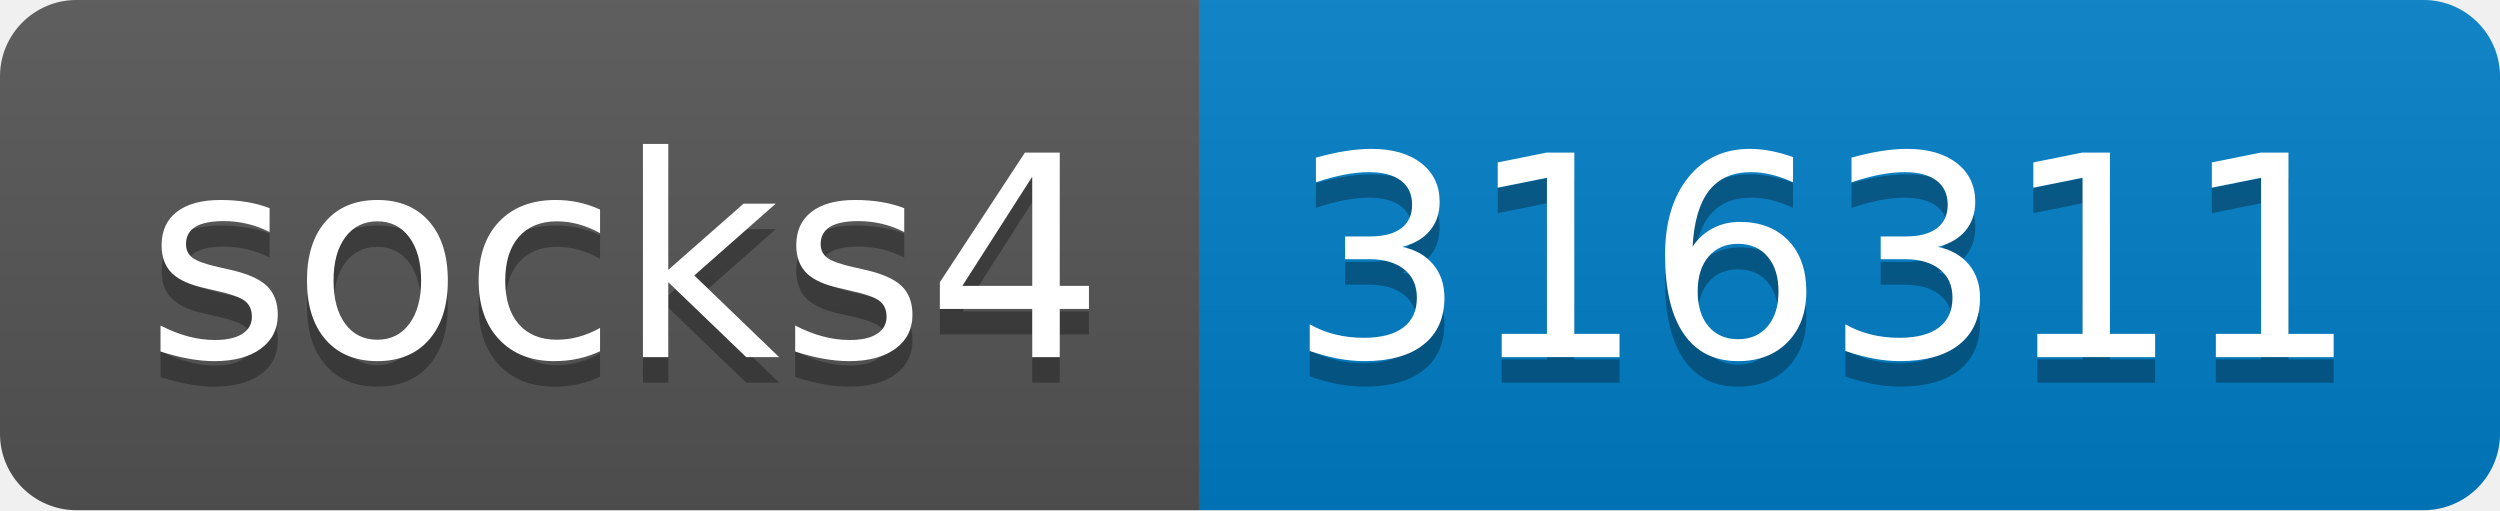
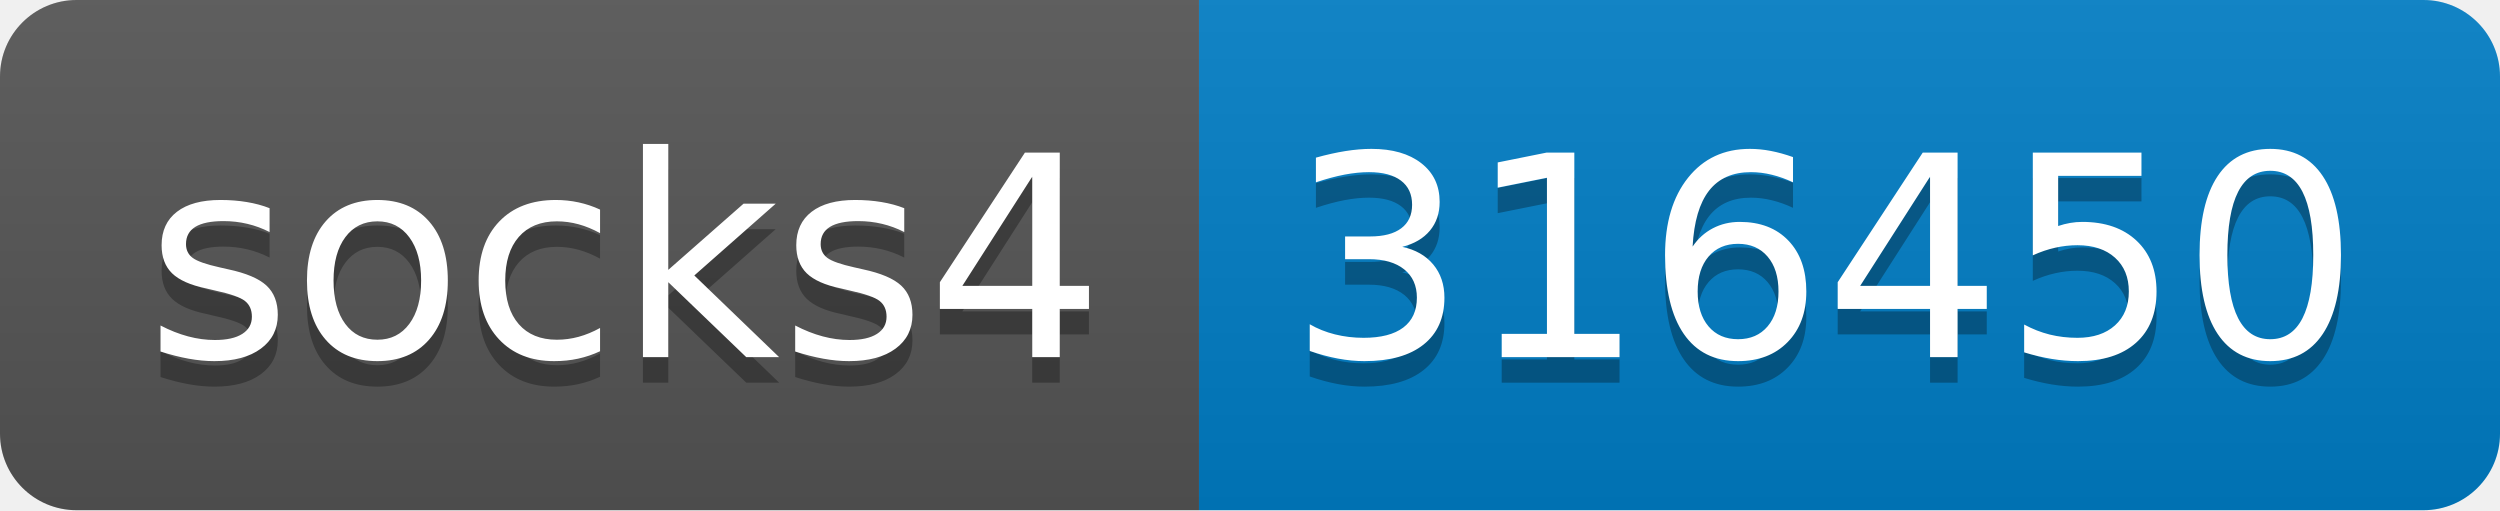
- <svg xmlns="http://www.w3.org/2000/svg" width="98" height="20" role="img" aria-label="socks4: 316311">
+ <svg xmlns="http://www.w3.org/2000/svg" width="98" height="20" role="img" aria-label="socks4: 316450">
  <linearGradient id="s" x2="0" y2="100%">
    <stop offset="0" stop-color="#bbb" stop-opacity=".1" />
    <stop offset="1" stop-opacity=".1" />
  </linearGradient>
  <clipPath id="r">
    <rect width="98" height="20" rx="3" fill="#fff" />
  </clipPath>
  <g clip-path="url(#r)">
    <rect width="47" height="20" fill="#555" />
    <rect x="47" width="51" height="20" fill="#007ec6" />
    <rect width="98" height="20" fill="url(#s)" />
  </g>
  <g fill="#fff" text-anchor="middle" font-family="Verdana,Geneva,DejaVu Sans,sans-serif" text-rendering="geometricPrecision" font-size="110">
    <text aria-hidden="true" x="245" y="150" fill="#010101" fill-opacity=".3" transform="scale(.1)" textLength="370">socks4</text>
    <text x="245" y="140" transform="scale(.1)" fill="#fff" textLength="370">socks4</text>
-     <text aria-hidden="true" x="715" y="150" fill="#010101" fill-opacity=".3" transform="scale(.1)" textLength="410">316311</text>
-     <text x="715" y="140" transform="scale(.1)" fill="#fff" textLength="410">316311</text>
+     <text aria-hidden="true" x="715" y="150" fill="#010101" fill-opacity=".3" transform="scale(.1)" textLength="410">316450</text>
+     <text x="715" y="140" transform="scale(.1)" fill="#fff" textLength="410">316450</text>
  </g>
</svg>
